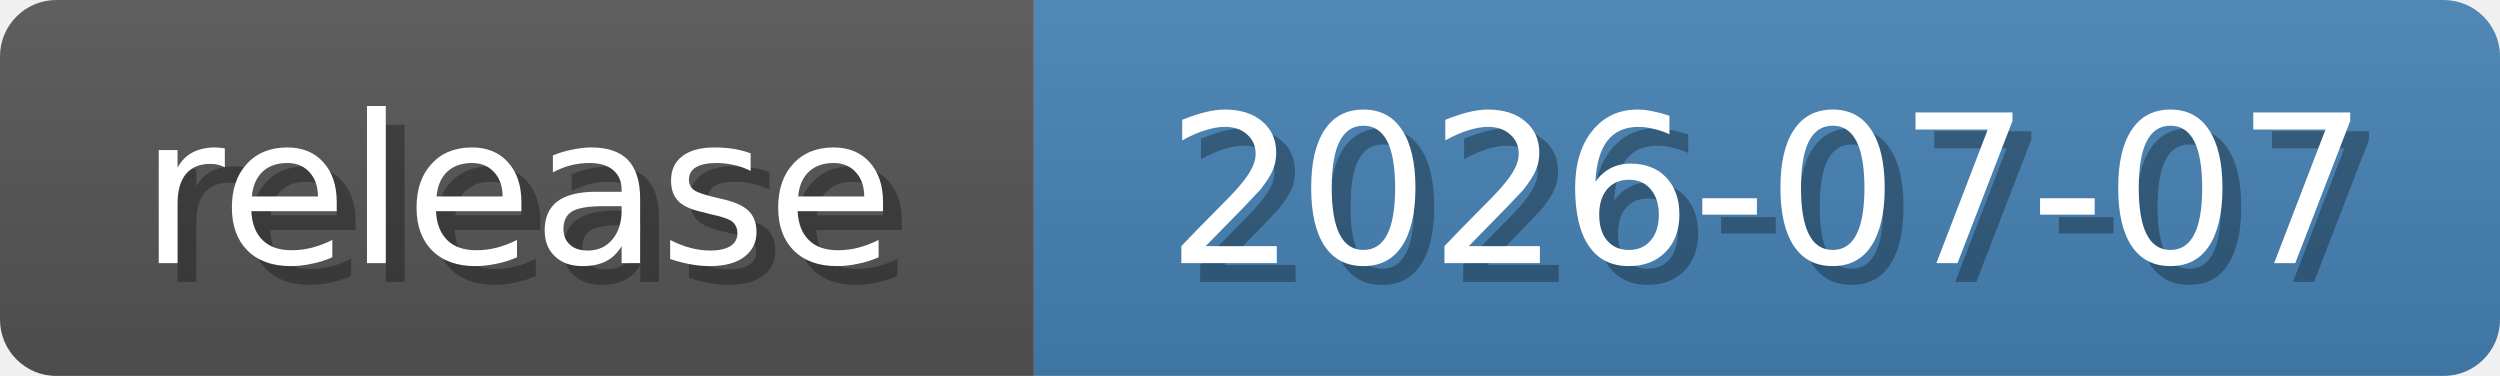
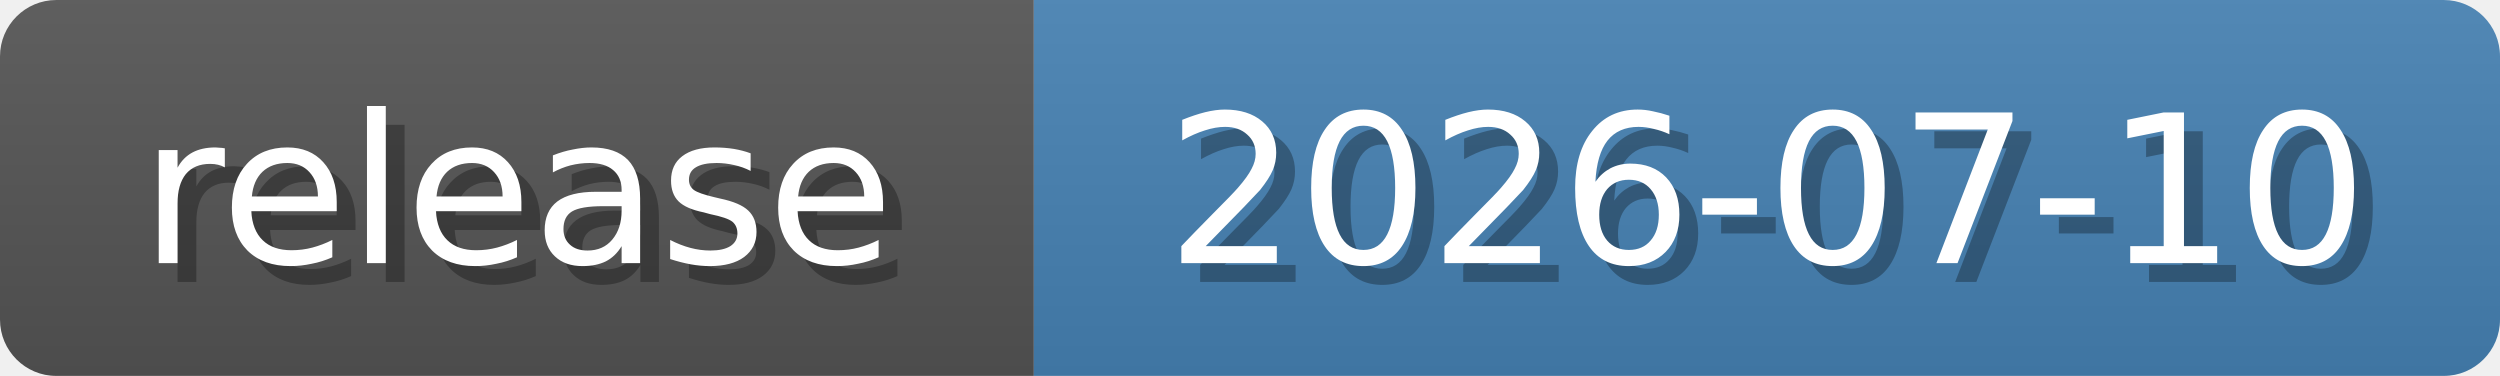
<svg xmlns="http://www.w3.org/2000/svg" width="133" height="20">
  <linearGradient id="b" x2="0" y2="100%">
    <stop offset="0" stop-color="#bbb" stop-opacity=".1" />
    <stop offset="1" stop-opacity=".1" />
  </linearGradient>
  <mask id="anybadge_6">
    <rect width="133" height="20" rx="3" fill="#fff" />
  </mask>
  <g mask="url(#anybadge_6)">
    <path fill="#555" d="M0 0h55v20H0z" />
    <path fill="#4682B4" d="M55 0h78v20H55z" />
    <path fill="url(#b)" d="M0 0h133v20H0z" />
  </g>
  <g fill="#fff" text-anchor="middle" font-family="DejaVu Sans,Verdana,Geneva,sans-serif" font-size="11">
    <text x="28.5" y="15" fill="#010101" fill-opacity=".3">release</text>
    <text x="27.5" y="14">release</text>
  </g>
  <g fill="#fff" text-anchor="middle" font-family="DejaVu Sans,Verdana,Geneva,sans-serif" font-size="11">
-     <text x="95.0" y="15" fill="#010101" fill-opacity=".3">2026-07-07</text>
-     <text x="94.0" y="14">2026-07-07</text>
+     <text x="95.0" y="15" fill="#010101" fill-opacity=".3">2026-07-10</text>
+     <text x="94.0" y="14">2026-07-10</text>
  </g>
</svg>
